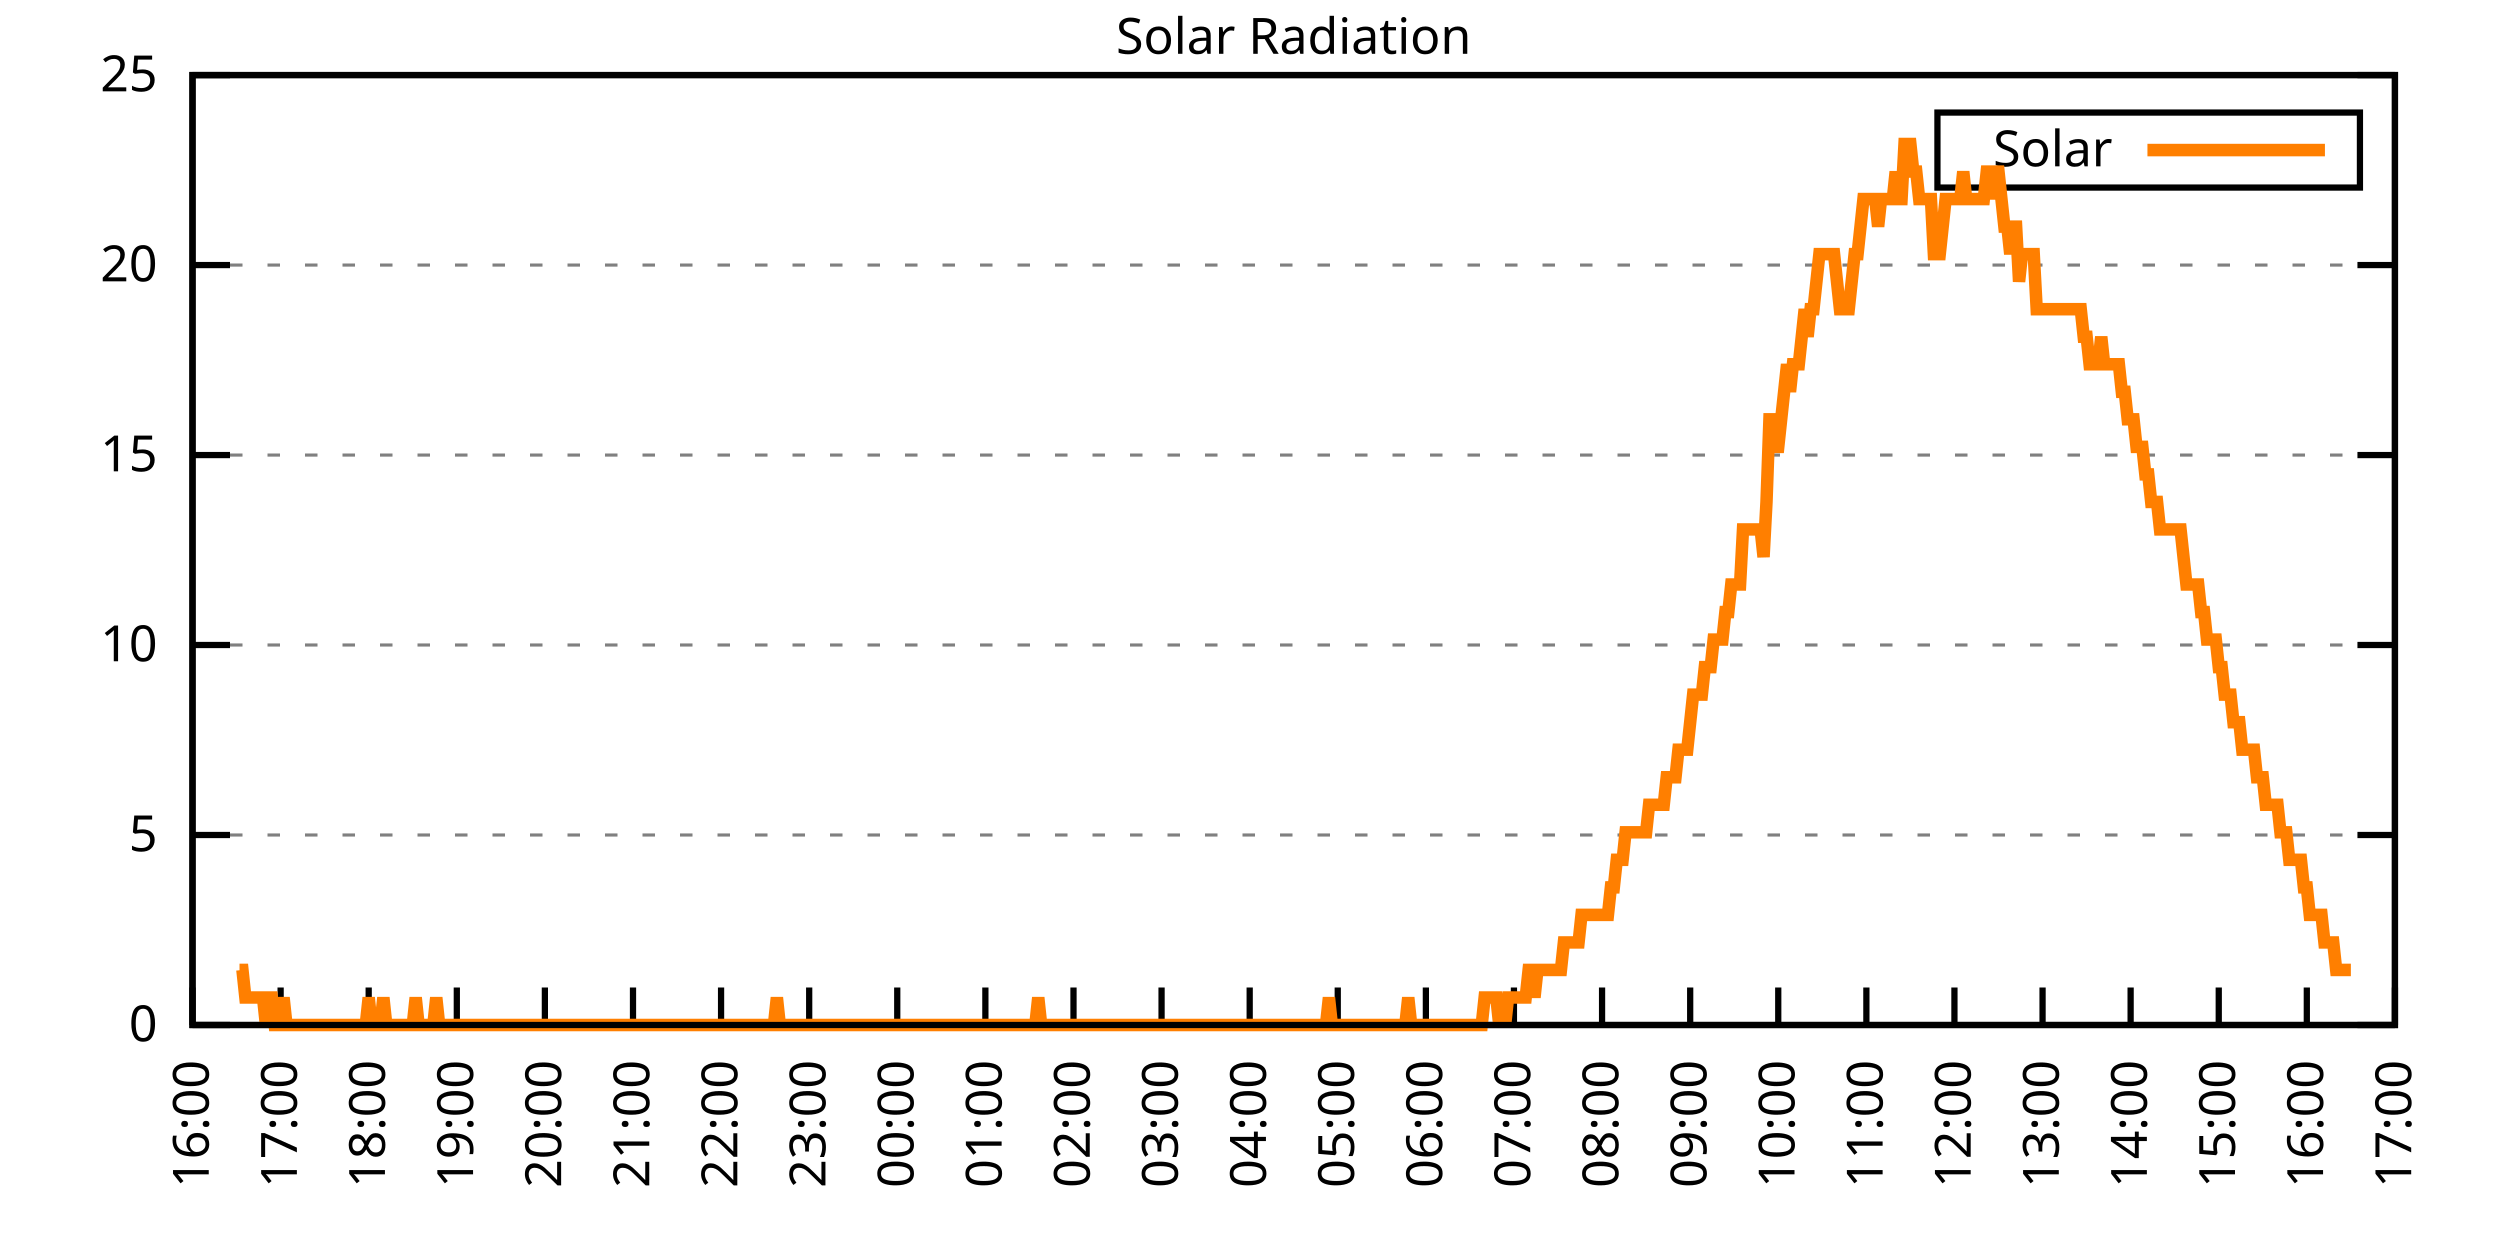
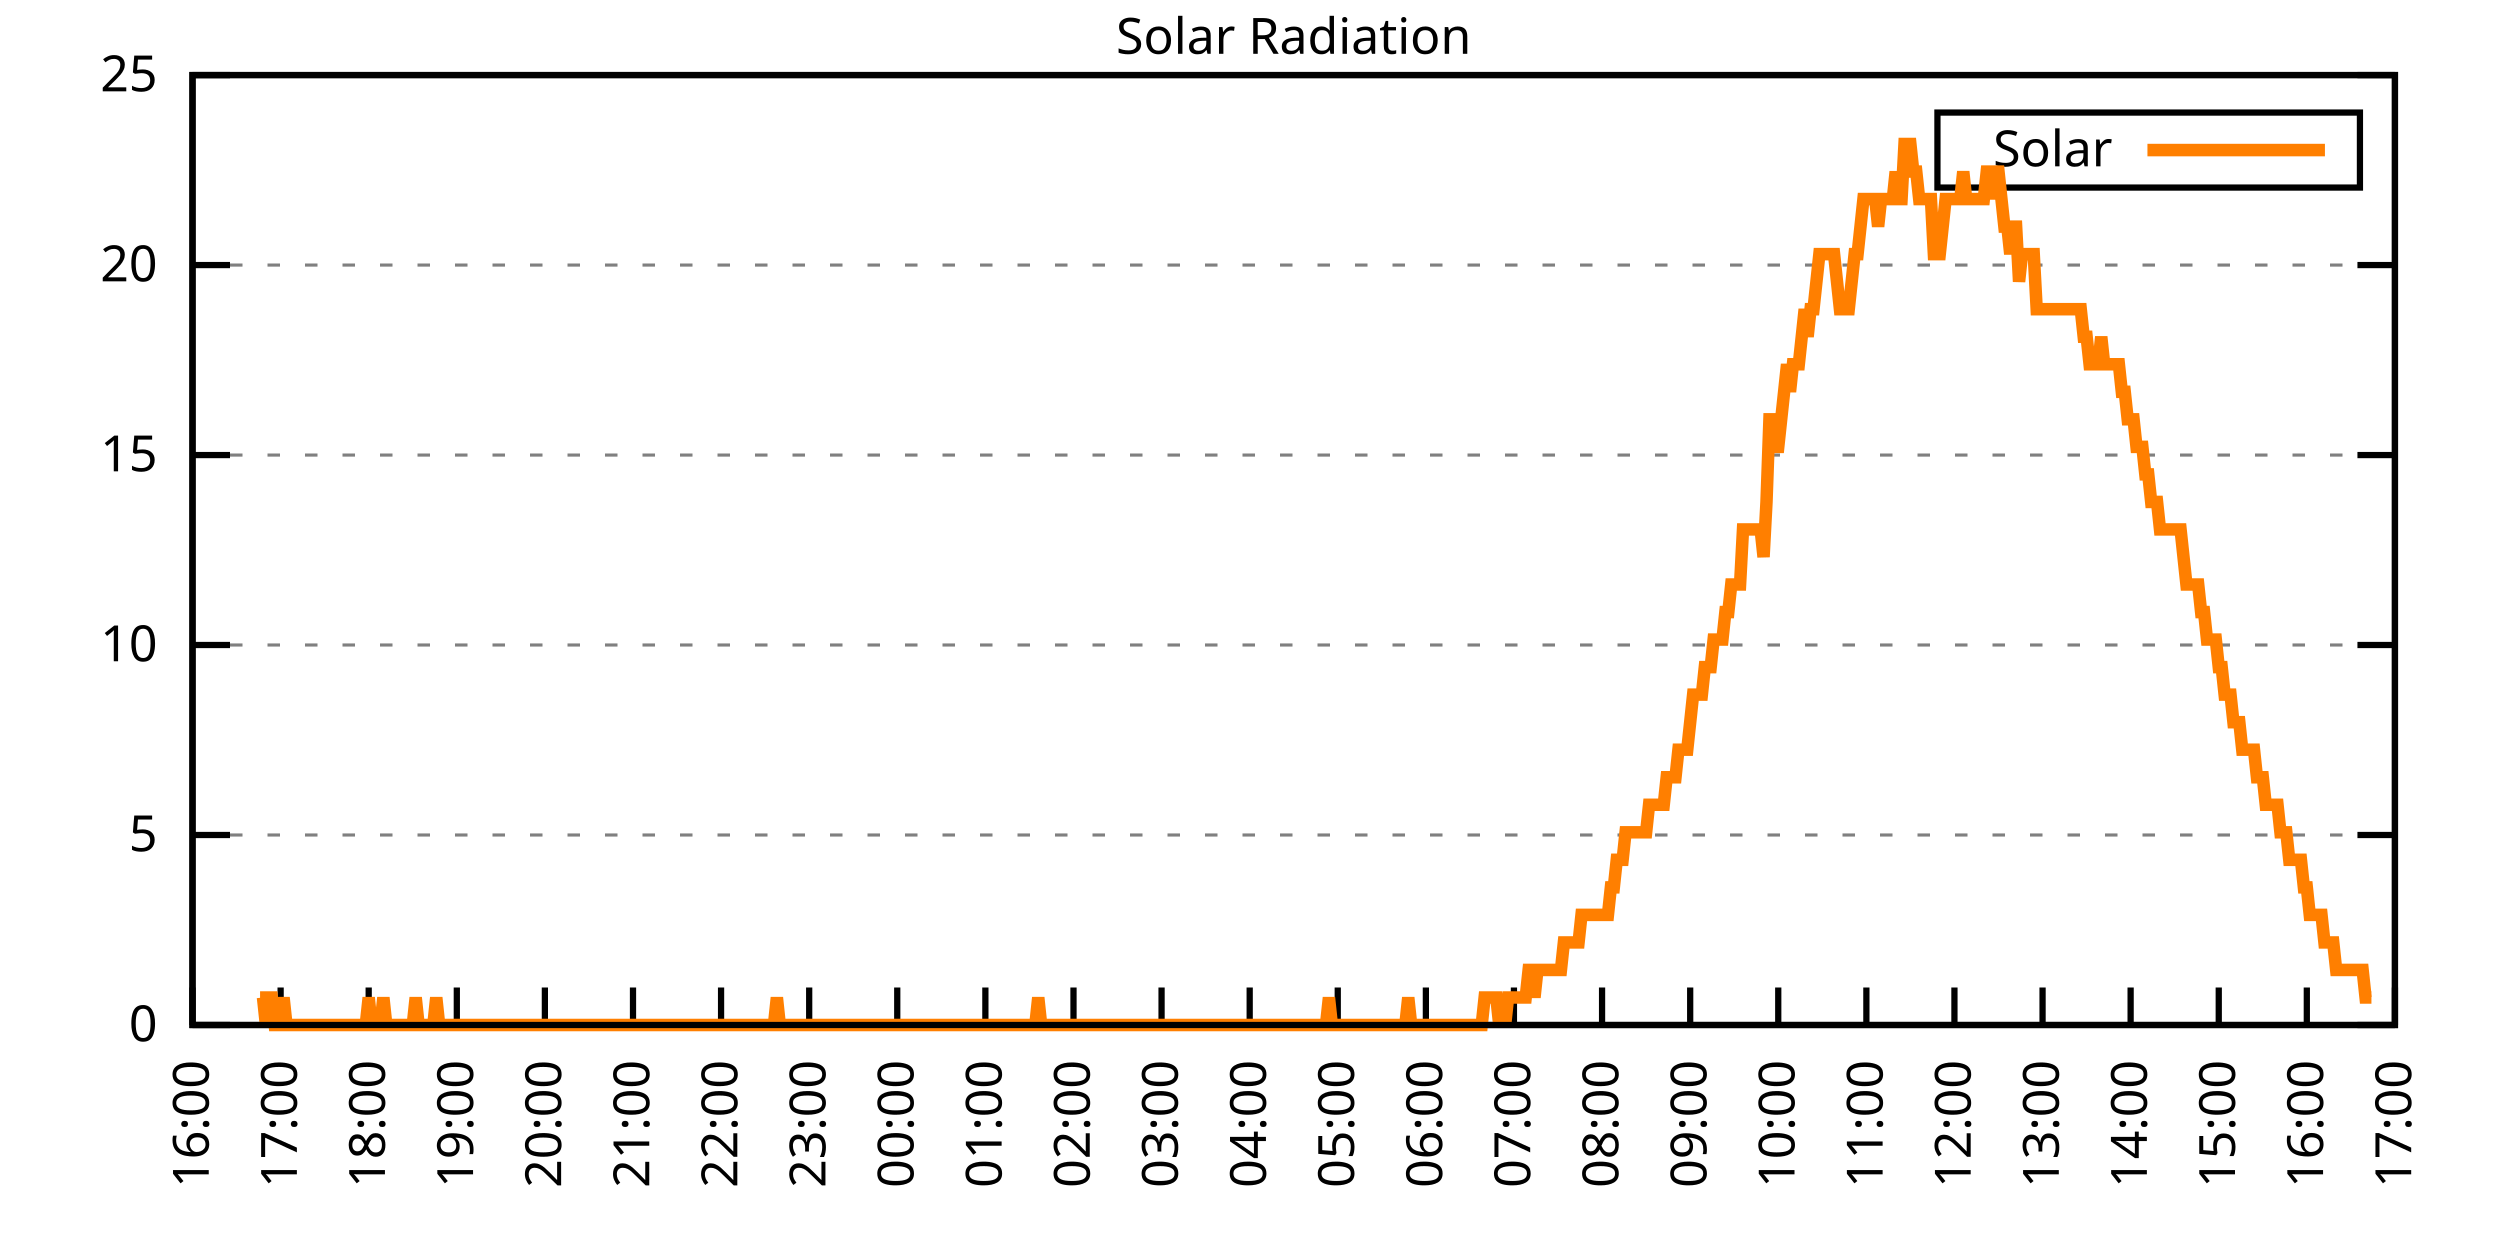
<svg xmlns="http://www.w3.org/2000/svg" xmlns:xlink="http://www.w3.org/1999/xlink" width="400" height="200" viewBox="0 0 400 200">
  <g id="gnuplot_canvas">
    <rect x="0" y="0" width="400" height="200" fill="none" />
    <defs>
      <circle id="gpDot" r="0.5" stroke-width="0.5" stroke="currentColor" />
      <path id="gpPt0" stroke-width="0.333" stroke="currentColor" d="M-1,0 h2 M0,-1 v2" />
      <path id="gpPt1" stroke-width="0.333" stroke="currentColor" d="M-1,-1 L1,1 M1,-1 L-1,1" />
      <path id="gpPt2" stroke-width="0.333" stroke="currentColor" d="M-1,0 L1,0 M0,-1 L0,1 M-1,-1 L1,1 M-1,1 L1,-1" />
      <rect id="gpPt3" stroke-width="0.333" stroke="currentColor" x="-1" y="-1" width="2" height="2" />
      <rect id="gpPt4" stroke-width="0.333" stroke="currentColor" fill="currentColor" x="-1" y="-1" width="2" height="2" />
      <circle id="gpPt5" stroke-width="0.333" stroke="currentColor" cx="0" cy="0" r="1" />
      <use xlink:href="#gpPt5" id="gpPt6" fill="currentColor" stroke="none" />
      <path id="gpPt7" stroke-width="0.333" stroke="currentColor" d="M0,-1.33 L-1.33,0.67 L1.33,0.67 z" />
      <use xlink:href="#gpPt7" id="gpPt8" fill="currentColor" stroke="none" />
      <use xlink:href="#gpPt7" id="gpPt9" stroke="currentColor" transform="rotate(180)" />
      <use xlink:href="#gpPt9" id="gpPt10" fill="currentColor" stroke="none" />
      <use xlink:href="#gpPt3" id="gpPt11" stroke="currentColor" transform="rotate(45)" />
      <use xlink:href="#gpPt11" id="gpPt12" fill="currentColor" stroke="none" />
      <path id="gpPt13" stroke-width="0.333" stroke="currentColor" d="M0,1.330 L1.265,0.411 L0.782,-1.067 L-0.782,-1.076 L-1.265,0.411 z" />
      <use xlink:href="#gpPt13" id="gpPt14" fill="currentColor" stroke="none" />
      <filter id="textbox" filterUnits="objectBoundingBox" x="0" y="0" height="1" width="1">
        <feFlood flood-color="white" flood-opacity="1" result="bgnd" />
        <feComposite in="SourceGraphic" in2="bgnd" operator="atop" />
      </filter>
      <filter id="greybox" filterUnits="objectBoundingBox" x="0" y="0" height="1" width="1">
        <feFlood flood-color="lightgrey" flood-opacity="1" result="grey" />
        <feComposite in="SourceGraphic" in2="grey" operator="atop" />
      </filter>
    </defs>
    <g fill="none" color="white" stroke="currentColor" stroke-width="1.00" stroke-linecap="butt" stroke-linejoin="miter">
</g>
    <g fill="none" color="black" stroke="currentColor" stroke-width="1.00" stroke-linecap="butt" stroke-linejoin="miter">
      <g stroke="none" shape-rendering="crispEdges">
        <polygon fill="rgb(255, 255, 255)" points="30.80,164.00 383.18,164.00 383.18,12.02 30.80,12.02 " />
      </g>
    </g>
    <g fill="none" color="black" stroke="currentColor" stroke-width="1.00" stroke-linecap="butt" stroke-linejoin="miter">
</g>
    <g fill="none" color="black" stroke="black" stroke-width="0.50" stroke-linecap="butt" stroke-linejoin="miter">
</g>
    <g fill="none" color="gray" stroke="currentColor" stroke-width="0.50" stroke-linecap="butt" stroke-linejoin="miter">
      <path stroke="gray" stroke-dasharray="2,4" class="gridline" d="M30.80,164.00 L383.19,164.00  " />
    </g>
    <g fill="none" color="gray" stroke="gray" stroke-width="1.00" stroke-linecap="butt" stroke-linejoin="miter">
</g>
    <g fill="none" color="black" stroke="currentColor" stroke-width="1.00" stroke-linecap="butt" stroke-linejoin="miter">
      <path stroke="black" d="M30.80,164.00 L36.80,164.00 M383.19,164.00 L377.19,164.00  " />
      <g transform="translate(25.20,166.60)" stroke="none" fill="black" font-family="Sans" font-size="8.00" text-anchor="end">
        <text>
          <tspan font-family="Sans"> 0</tspan>
        </text>
      </g>
    </g>
    <g fill="none" color="black" stroke="currentColor" stroke-width="1.00" stroke-linecap="butt" stroke-linejoin="miter">
</g>
    <g fill="none" color="black" stroke="black" stroke-width="0.50" stroke-linecap="butt" stroke-linejoin="miter">
</g>
    <g fill="none" color="gray" stroke="currentColor" stroke-width="0.50" stroke-linecap="butt" stroke-linejoin="miter">
      <path stroke="gray" stroke-dasharray="2,4" class="gridline" d="M30.80,133.60 L383.19,133.60  " />
    </g>
    <g fill="none" color="gray" stroke="gray" stroke-width="1.00" stroke-linecap="butt" stroke-linejoin="miter">
</g>
    <g fill="none" color="black" stroke="currentColor" stroke-width="1.00" stroke-linecap="butt" stroke-linejoin="miter">
      <path stroke="black" d="M30.80,133.60 L36.80,133.60 M383.19,133.60 L377.19,133.60  " />
      <g transform="translate(25.20,136.20)" stroke="none" fill="black" font-family="Sans" font-size="8.00" text-anchor="end">
        <text>
          <tspan font-family="Sans"> 5</tspan>
        </text>
      </g>
    </g>
    <g fill="none" color="black" stroke="currentColor" stroke-width="1.00" stroke-linecap="butt" stroke-linejoin="miter">
</g>
    <g fill="none" color="black" stroke="black" stroke-width="0.50" stroke-linecap="butt" stroke-linejoin="miter">
</g>
    <g fill="none" color="gray" stroke="currentColor" stroke-width="0.50" stroke-linecap="butt" stroke-linejoin="miter">
      <path stroke="gray" stroke-dasharray="2,4" class="gridline" d="M30.80,103.20 L383.19,103.20  " />
    </g>
    <g fill="none" color="gray" stroke="gray" stroke-width="1.00" stroke-linecap="butt" stroke-linejoin="miter">
</g>
    <g fill="none" color="black" stroke="currentColor" stroke-width="1.00" stroke-linecap="butt" stroke-linejoin="miter">
      <path stroke="black" d="M30.80,103.20 L36.80,103.20 M383.19,103.20 L377.19,103.20  " />
      <g transform="translate(25.20,105.80)" stroke="none" fill="black" font-family="Sans" font-size="8.00" text-anchor="end">
        <text>
          <tspan font-family="Sans"> 10</tspan>
        </text>
      </g>
    </g>
    <g fill="none" color="black" stroke="currentColor" stroke-width="1.00" stroke-linecap="butt" stroke-linejoin="miter">
</g>
    <g fill="none" color="black" stroke="black" stroke-width="0.50" stroke-linecap="butt" stroke-linejoin="miter">
</g>
    <g fill="none" color="gray" stroke="currentColor" stroke-width="0.50" stroke-linecap="butt" stroke-linejoin="miter">
      <path stroke="gray" stroke-dasharray="2,4" class="gridline" d="M30.80,72.81 L383.19,72.81  " />
    </g>
    <g fill="none" color="gray" stroke="gray" stroke-width="1.00" stroke-linecap="butt" stroke-linejoin="miter">
</g>
    <g fill="none" color="black" stroke="currentColor" stroke-width="1.00" stroke-linecap="butt" stroke-linejoin="miter">
      <path stroke="black" d="M30.80,72.81 L36.80,72.81 M383.19,72.81 L377.19,72.81  " />
      <g transform="translate(25.20,75.41)" stroke="none" fill="black" font-family="Sans" font-size="8.00" text-anchor="end">
        <text>
          <tspan font-family="Sans"> 15</tspan>
        </text>
      </g>
    </g>
    <g fill="none" color="black" stroke="currentColor" stroke-width="1.00" stroke-linecap="butt" stroke-linejoin="miter">
</g>
    <g fill="none" color="black" stroke="black" stroke-width="0.50" stroke-linecap="butt" stroke-linejoin="miter">
</g>
    <g fill="none" color="gray" stroke="currentColor" stroke-width="0.50" stroke-linecap="butt" stroke-linejoin="miter">
      <path stroke="gray" stroke-dasharray="2,4" class="gridline" d="M30.80,42.41 L383.19,42.41  " />
    </g>
    <g fill="none" color="gray" stroke="gray" stroke-width="1.00" stroke-linecap="butt" stroke-linejoin="miter">
</g>
    <g fill="none" color="black" stroke="currentColor" stroke-width="1.00" stroke-linecap="butt" stroke-linejoin="miter">
      <path stroke="black" d="M30.80,42.41 L36.80,42.41 M383.19,42.41 L377.19,42.41  " />
      <g transform="translate(25.20,45.01)" stroke="none" fill="black" font-family="Sans" font-size="8.00" text-anchor="end">
        <text>
          <tspan font-family="Sans"> 20</tspan>
        </text>
      </g>
    </g>
    <g fill="none" color="black" stroke="currentColor" stroke-width="1.00" stroke-linecap="butt" stroke-linejoin="miter">
</g>
    <g fill="none" color="black" stroke="black" stroke-width="0.50" stroke-linecap="butt" stroke-linejoin="miter">
</g>
    <g fill="none" color="gray" stroke="currentColor" stroke-width="0.50" stroke-linecap="butt" stroke-linejoin="miter">
      <path stroke="gray" stroke-dasharray="2,4" class="gridline" d="M30.80,12.01 L383.19,12.01  " />
    </g>
    <g fill="none" color="gray" stroke="gray" stroke-width="1.00" stroke-linecap="butt" stroke-linejoin="miter">
</g>
    <g fill="none" color="black" stroke="currentColor" stroke-width="1.00" stroke-linecap="butt" stroke-linejoin="miter">
      <path stroke="black" d="M30.80,12.01 L36.80,12.01 M383.19,12.01 L377.19,12.01  " />
      <g transform="translate(25.20,14.61)" stroke="none" fill="black" font-family="Sans" font-size="8.00" text-anchor="end">
        <text>
          <tspan font-family="Sans"> 25</tspan>
        </text>
      </g>
    </g>
    <g fill="none" color="black" stroke="currentColor" stroke-width="1.00" stroke-linecap="butt" stroke-linejoin="miter">
      <path stroke="black" d="M30.80,164.00 L30.80,158.00  " />
      <g transform="translate(33.40,169.60) rotate(270.00)" stroke="none" fill="black" font-family="Sans" font-size="8.00" text-anchor="end">
        <text>
          <tspan font-family="Sans">16:00</tspan>
        </text>
      </g>
    </g>
    <g fill="none" color="black" stroke="currentColor" stroke-width="1.00" stroke-linecap="butt" stroke-linejoin="miter">
      <path stroke="black" d="M44.90,164.00 L44.90,158.00  " />
      <g transform="translate(47.50,169.60) rotate(270.00)" stroke="none" fill="black" font-family="Sans" font-size="8.00" text-anchor="end">
        <text>
          <tspan font-family="Sans">17:00</tspan>
        </text>
      </g>
    </g>
    <g fill="none" color="black" stroke="currentColor" stroke-width="1.00" stroke-linecap="butt" stroke-linejoin="miter">
      <path stroke="black" d="M58.99,164.00 L58.99,158.00  " />
      <g transform="translate(61.59,169.60) rotate(270.00)" stroke="none" fill="black" font-family="Sans" font-size="8.00" text-anchor="end">
        <text>
          <tspan font-family="Sans">18:00</tspan>
        </text>
      </g>
    </g>
    <g fill="none" color="black" stroke="currentColor" stroke-width="1.00" stroke-linecap="butt" stroke-linejoin="miter">
      <path stroke="black" d="M73.09,164.00 L73.09,158.00  " />
      <g transform="translate(75.69,169.60) rotate(270.00)" stroke="none" fill="black" font-family="Sans" font-size="8.00" text-anchor="end">
        <text>
          <tspan font-family="Sans">19:00</tspan>
        </text>
      </g>
    </g>
    <g fill="none" color="black" stroke="currentColor" stroke-width="1.00" stroke-linecap="butt" stroke-linejoin="miter">
      <path stroke="black" d="M87.18,164.00 L87.18,158.00  " />
      <g transform="translate(89.78,169.60) rotate(270.00)" stroke="none" fill="black" font-family="Sans" font-size="8.00" text-anchor="end">
        <text>
          <tspan font-family="Sans">20:00</tspan>
        </text>
      </g>
    </g>
    <g fill="none" color="black" stroke="currentColor" stroke-width="1.00" stroke-linecap="butt" stroke-linejoin="miter">
      <path stroke="black" d="M101.28,164.00 L101.28,158.00  " />
      <g transform="translate(103.88,169.60) rotate(270.00)" stroke="none" fill="black" font-family="Sans" font-size="8.00" text-anchor="end">
        <text>
          <tspan font-family="Sans">21:00</tspan>
        </text>
      </g>
    </g>
    <g fill="none" color="black" stroke="currentColor" stroke-width="1.00" stroke-linecap="butt" stroke-linejoin="miter">
      <path stroke="black" d="M115.37,164.00 L115.37,158.00  " />
      <g transform="translate(117.97,169.60) rotate(270.00)" stroke="none" fill="black" font-family="Sans" font-size="8.00" text-anchor="end">
        <text>
          <tspan font-family="Sans">22:00</tspan>
        </text>
      </g>
    </g>
    <g fill="none" color="black" stroke="currentColor" stroke-width="1.00" stroke-linecap="butt" stroke-linejoin="miter">
      <path stroke="black" d="M129.47,164.00 L129.47,158.00  " />
      <g transform="translate(132.07,169.60) rotate(270.00)" stroke="none" fill="black" font-family="Sans" font-size="8.00" text-anchor="end">
        <text>
          <tspan font-family="Sans">23:00</tspan>
        </text>
      </g>
    </g>
    <g fill="none" color="black" stroke="currentColor" stroke-width="1.00" stroke-linecap="butt" stroke-linejoin="miter">
      <path stroke="black" d="M143.56,164.00 L143.56,158.00  " />
      <g transform="translate(146.16,169.60) rotate(270.00)" stroke="none" fill="black" font-family="Sans" font-size="8.00" text-anchor="end">
        <text>
          <tspan font-family="Sans">00:00</tspan>
        </text>
      </g>
    </g>
    <g fill="none" color="black" stroke="currentColor" stroke-width="1.00" stroke-linecap="butt" stroke-linejoin="miter">
      <path stroke="black" d="M157.66,164.00 L157.66,158.00  " />
      <g transform="translate(160.26,169.60) rotate(270.00)" stroke="none" fill="black" font-family="Sans" font-size="8.00" text-anchor="end">
        <text>
          <tspan font-family="Sans">01:00</tspan>
        </text>
      </g>
    </g>
    <g fill="none" color="black" stroke="currentColor" stroke-width="1.00" stroke-linecap="butt" stroke-linejoin="miter">
      <path stroke="black" d="M171.76,164.00 L171.76,158.00  " />
      <g transform="translate(174.36,169.60) rotate(270.00)" stroke="none" fill="black" font-family="Sans" font-size="8.00" text-anchor="end">
        <text>
          <tspan font-family="Sans">02:00</tspan>
        </text>
      </g>
    </g>
    <g fill="none" color="black" stroke="currentColor" stroke-width="1.00" stroke-linecap="butt" stroke-linejoin="miter">
      <path stroke="black" d="M185.85,164.00 L185.85,158.00  " />
      <g transform="translate(188.45,169.60) rotate(270.00)" stroke="none" fill="black" font-family="Sans" font-size="8.00" text-anchor="end">
        <text>
          <tspan font-family="Sans">03:00</tspan>
        </text>
      </g>
    </g>
    <g fill="none" color="black" stroke="currentColor" stroke-width="1.00" stroke-linecap="butt" stroke-linejoin="miter">
      <path stroke="black" d="M199.95,164.00 L199.95,158.00  " />
      <g transform="translate(202.55,169.60) rotate(270.00)" stroke="none" fill="black" font-family="Sans" font-size="8.00" text-anchor="end">
        <text>
          <tspan font-family="Sans">04:00</tspan>
        </text>
      </g>
    </g>
    <g fill="none" color="black" stroke="currentColor" stroke-width="1.00" stroke-linecap="butt" stroke-linejoin="miter">
      <path stroke="black" d="M214.04,164.00 L214.04,158.00  " />
      <g transform="translate(216.64,169.60) rotate(270.00)" stroke="none" fill="black" font-family="Sans" font-size="8.00" text-anchor="end">
        <text>
          <tspan font-family="Sans">05:00</tspan>
        </text>
      </g>
    </g>
    <g fill="none" color="black" stroke="currentColor" stroke-width="1.00" stroke-linecap="butt" stroke-linejoin="miter">
      <path stroke="black" d="M228.14,164.00 L228.14,158.00  " />
      <g transform="translate(230.74,169.60) rotate(270.00)" stroke="none" fill="black" font-family="Sans" font-size="8.00" text-anchor="end">
        <text>
          <tspan font-family="Sans">06:00</tspan>
        </text>
      </g>
    </g>
    <g fill="none" color="black" stroke="currentColor" stroke-width="1.00" stroke-linecap="butt" stroke-linejoin="miter">
      <path stroke="black" d="M242.23,164.00 L242.23,158.00  " />
      <g transform="translate(244.83,169.60) rotate(270.00)" stroke="none" fill="black" font-family="Sans" font-size="8.00" text-anchor="end">
        <text>
          <tspan font-family="Sans">07:00</tspan>
        </text>
      </g>
    </g>
    <g fill="none" color="black" stroke="currentColor" stroke-width="1.00" stroke-linecap="butt" stroke-linejoin="miter">
      <path stroke="black" d="M256.33,164.00 L256.33,158.00  " />
      <g transform="translate(258.93,169.60) rotate(270.00)" stroke="none" fill="black" font-family="Sans" font-size="8.00" text-anchor="end">
        <text>
          <tspan font-family="Sans">08:00</tspan>
        </text>
      </g>
    </g>
    <g fill="none" color="black" stroke="currentColor" stroke-width="1.00" stroke-linecap="butt" stroke-linejoin="miter">
      <path stroke="black" d="M270.43,164.00 L270.43,158.00  " />
      <g transform="translate(273.03,169.60) rotate(270.00)" stroke="none" fill="black" font-family="Sans" font-size="8.00" text-anchor="end">
        <text>
          <tspan font-family="Sans">09:00</tspan>
        </text>
      </g>
    </g>
    <g fill="none" color="black" stroke="currentColor" stroke-width="1.00" stroke-linecap="butt" stroke-linejoin="miter">
      <path stroke="black" d="M284.52,164.00 L284.52,158.00  " />
      <g transform="translate(287.12,169.60) rotate(270.00)" stroke="none" fill="black" font-family="Sans" font-size="8.00" text-anchor="end">
        <text>
          <tspan font-family="Sans">10:00</tspan>
        </text>
      </g>
    </g>
    <g fill="none" color="black" stroke="currentColor" stroke-width="1.00" stroke-linecap="butt" stroke-linejoin="miter">
      <path stroke="black" d="M298.62,164.00 L298.62,158.00  " />
      <g transform="translate(301.22,169.60) rotate(270.00)" stroke="none" fill="black" font-family="Sans" font-size="8.00" text-anchor="end">
        <text>
          <tspan font-family="Sans">11:00</tspan>
        </text>
      </g>
    </g>
    <g fill="none" color="black" stroke="currentColor" stroke-width="1.00" stroke-linecap="butt" stroke-linejoin="miter">
      <path stroke="black" d="M312.71,164.00 L312.71,158.00  " />
      <g transform="translate(315.31,169.60) rotate(270.00)" stroke="none" fill="black" font-family="Sans" font-size="8.00" text-anchor="end">
        <text>
          <tspan font-family="Sans">12:00</tspan>
        </text>
      </g>
    </g>
    <g fill="none" color="black" stroke="currentColor" stroke-width="1.00" stroke-linecap="butt" stroke-linejoin="miter">
      <path stroke="black" d="M326.81,164.00 L326.81,158.00  " />
      <g transform="translate(329.41,169.60) rotate(270.00)" stroke="none" fill="black" font-family="Sans" font-size="8.00" text-anchor="end">
        <text>
          <tspan font-family="Sans">13:00</tspan>
        </text>
      </g>
    </g>
    <g fill="none" color="black" stroke="currentColor" stroke-width="1.00" stroke-linecap="butt" stroke-linejoin="miter">
      <path stroke="black" d="M340.90,164.00 L340.90,158.00  " />
      <g transform="translate(343.50,169.60) rotate(270.00)" stroke="none" fill="black" font-family="Sans" font-size="8.00" text-anchor="end">
        <text>
          <tspan font-family="Sans">14:00</tspan>
        </text>
      </g>
    </g>
    <g fill="none" color="black" stroke="currentColor" stroke-width="1.00" stroke-linecap="butt" stroke-linejoin="miter">
      <path stroke="black" d="M355.00,164.00 L355.00,158.00  " />
      <g transform="translate(357.60,169.60) rotate(270.00)" stroke="none" fill="black" font-family="Sans" font-size="8.00" text-anchor="end">
        <text>
          <tspan font-family="Sans">15:00</tspan>
        </text>
      </g>
    </g>
    <g fill="none" color="black" stroke="currentColor" stroke-width="1.00" stroke-linecap="butt" stroke-linejoin="miter">
      <path stroke="black" d="M369.09,164.00 L369.09,158.00  " />
      <g transform="translate(371.69,169.60) rotate(270.00)" stroke="none" fill="black" font-family="Sans" font-size="8.00" text-anchor="end">
        <text>
          <tspan font-family="Sans">16:00</tspan>
        </text>
      </g>
    </g>
    <g fill="none" color="black" stroke="currentColor" stroke-width="1.00" stroke-linecap="butt" stroke-linejoin="miter">
      <path stroke="black" d="M383.19,164.00 L383.19,158.00  " />
      <g transform="translate(385.79,169.60) rotate(270.00)" stroke="none" fill="black" font-family="Sans" font-size="8.00" text-anchor="end">
        <text>
          <tspan font-family="Sans">17:00</tspan>
        </text>
      </g>
    </g>
    <g fill="none" color="black" stroke="currentColor" stroke-width="1.00" stroke-linecap="butt" stroke-linejoin="miter">
</g>
    <g fill="none" color="black" stroke="currentColor" stroke-width="1.00" stroke-linecap="butt" stroke-linejoin="miter">
      <path stroke="black" d="M30.80,12.01 L30.80,164.00 L383.19,164.00 L383.19,12.01 L30.80,12.01 Z  " />
    </g>
    <g fill="none" color="black" stroke="currentColor" stroke-width="1.00" stroke-linecap="butt" stroke-linejoin="miter">
</g>
    <g fill="none" color="black" stroke="currentColor" stroke-width="1.00" stroke-linecap="butt" stroke-linejoin="miter">
      <path stroke="black" d="M309.99,30.01 L309.99,18.01 L377.59,18.01 L377.59,30.01 L309.99,30.01 Z  " />
    </g>
    <g id="Solar_Radiation_plot_1">
      <g fill="none" color="white" stroke="black" stroke-width="2.00" stroke-linecap="butt" stroke-linejoin="miter">
</g>
      <g fill="none" color="black" stroke="currentColor" stroke-width="2.00" stroke-linecap="butt" stroke-linejoin="miter">
        <g transform="translate(337.99,26.61)" stroke="none" fill="black" font-family="Sans" font-size="8.00" text-anchor="end">
          <text>
            <tspan font-family="Sans">Solar</tspan>
          </text>
        </g>
      </g>
      <g fill="none" color="black" stroke="currentColor" stroke-width="2.00" stroke-linecap="butt" stroke-linejoin="miter">
-         <path stroke="rgb(255, 127,   0)" d="M343.59,24.01 L371.99,24.01 M38.32,155.19 L38.79,155.19 L39.26,159.60 L39.73,159.60 L40.20,159.60 L40.67,159.60   L41.14,159.60 L41.61,159.60 L42.08,159.60 L42.55,164.00 L43.02,159.60 L43.49,159.60 L43.96,164.00 L44.43,164.00   L44.90,164.00 L45.37,159.60 L45.84,164.00 L46.31,164.00 L46.78,164.00 L47.24,164.00 L47.71,164.00 L48.18,164.00   L48.65,164.00 L49.12,164.00 L49.59,164.00 L50.06,164.00 L50.53,164.00 L51.00,164.00 L51.47,164.00 L51.94,164.00   L52.41,164.00 L52.88,164.00 L53.35,164.00 L53.82,164.00 L54.29,164.00 L54.76,164.00 L55.23,164.00 L55.70,164.00   L56.17,164.00 L56.64,164.00 L57.11,164.00 L57.58,164.00 L58.05,164.00 L58.52,164.00 L58.99,159.60 L59.46,164.00   L59.93,164.00 L60.40,164.00 L60.87,164.00 L61.34,159.60 L61.81,164.00 L62.28,164.00 L62.75,164.00 L63.22,164.00   L63.69,164.00 L64.16,164.00 L64.63,164.00 L65.10,164.00 L65.57,164.00 L66.04,164.00 L66.51,159.60 L66.98,164.00   L67.45,164.00 L67.92,164.00 L68.39,164.00 L68.86,164.00 L69.33,164.00 L69.80,159.60 L70.27,164.00 L70.74,164.00   L71.21,164.00 L71.68,164.00 L72.15,164.00 L72.62,164.00 L73.09,164.00 L73.56,164.00 L74.03,164.00 L74.50,164.00   L74.97,164.00 L75.44,164.00 L75.91,164.00 L76.38,164.00 L76.85,164.00 L77.32,164.00 L77.79,164.00 L78.26,164.00   L78.73,164.00 L79.19,164.00 L79.66,164.00 L80.13,164.00 L80.60,164.00 L81.07,164.00 L81.54,164.00 L82.01,164.00   L82.48,164.00 L82.95,164.00 L83.42,164.00 L83.89,164.00 L84.36,164.00 L84.83,164.00 L85.30,164.00 L85.77,164.00   L86.24,164.00 L86.71,164.00 L87.18,164.00 L87.65,164.00 L88.12,164.00 L88.59,164.00 L89.06,164.00 L89.53,164.00   L90.00,164.00 L90.47,164.00 L90.94,164.00 L91.41,164.00 L91.88,164.00 L92.35,164.00 L92.82,164.00 L93.29,164.00   L93.76,164.00 L94.23,164.00 L94.70,164.00 L95.17,164.00 L95.64,164.00 L96.11,164.00 L96.58,164.00 L97.05,164.00   L97.52,164.00 L97.99,164.00 L98.46,164.00 L98.93,164.00 L99.40,164.00 L99.87,164.00 L100.34,164.00 L100.81,164.00   L101.28,164.00 L101.75,164.00 L102.22,164.00 L102.69,164.00 L103.16,164.00 L103.63,164.00 L104.10,164.00 L104.57,164.00   L105.04,164.00 L105.51,164.00 L105.98,164.00 L106.45,164.00 L106.92,164.00 L107.39,164.00 L107.86,164.00 L108.33,164.00   L108.80,164.00 L109.27,164.00 L109.74,164.00 L110.21,164.00 L110.68,164.00 L111.14,164.00 L111.61,164.00 L112.08,164.00   L112.55,164.00 L113.02,164.00 L113.49,164.00 L113.96,164.00 L114.43,164.00 L114.90,164.00 L115.37,164.00 L115.84,164.00   L116.31,164.00 L116.78,164.00 L117.25,164.00 L117.72,164.00 L118.19,164.00 L118.66,164.00 L119.13,164.00 L119.60,164.00   L120.07,164.00 L120.54,164.00 L121.01,164.00 L121.48,164.00 L121.95,164.00 L122.42,164.00 L122.89,164.00 L123.36,164.00   L123.83,164.00 L124.30,159.60 L124.77,164.00 L125.24,164.00 L125.71,164.00 L126.18,164.00 L126.65,164.00 L127.12,164.00   L127.59,164.00 L128.06,164.00 L128.53,164.00 L129.00,164.00 L129.47,164.00 L129.94,164.00 L130.41,164.00 L130.88,164.00   L131.35,164.00 L131.82,164.00 L132.29,164.00 L132.76,164.00 L133.23,164.00 L133.70,164.00 L134.17,164.00 L134.64,164.00   L135.11,164.00 L135.58,164.00 L136.05,164.00 L136.52,164.00 L136.99,164.00 L137.46,164.00 L137.93,164.00 L138.40,164.00   L138.87,164.00 L139.34,164.00 L139.81,164.00 L140.28,164.00 L140.75,164.00 L141.22,164.00 L141.69,164.00 L142.16,164.00   L142.63,164.00 L143.09,164.00 L143.56,164.00 L144.03,164.00 L144.50,164.00 L144.97,164.00 L145.44,164.00 L145.91,164.00   L146.38,164.00 L146.85,164.00 L147.32,164.00 L147.79,164.00 L148.26,164.00 L148.73,164.00 L149.20,164.00 L149.67,164.00   L150.14,164.00 L150.61,164.00 L151.08,164.00 L151.55,164.00 L152.02,164.00 L152.49,164.00 L152.96,164.00 L153.43,164.00   L153.90,164.00 L154.37,164.00 L154.84,164.00 L155.31,164.00 L155.78,164.00 L156.25,164.00 L156.72,164.00 L157.19,164.00   L157.66,164.00 L158.13,164.00 L158.60,164.00 L159.07,164.00 L159.54,164.00 L160.01,164.00 L160.48,164.00 L160.95,164.00   L161.42,164.00 L161.89,164.00 L162.36,164.00 L162.83,164.00 L163.30,164.00 L163.77,164.00 L164.24,164.00 L164.71,164.00   L165.18,164.00 L165.65,164.00 L166.12,159.60 L166.59,164.00 L167.06,164.00 L167.53,164.00 L168.00,164.00 L168.47,164.00   L168.94,164.00 L169.41,164.00 L169.88,164.00 L170.35,164.00 L170.82,164.00 L171.29,164.00 L171.76,164.00 L172.23,164.00   L172.70,164.00 L173.17,164.00 L173.64,164.00 L174.11,164.00 L174.58,164.00 L175.04,164.00 L175.51,164.00 L175.98,164.00   L176.45,164.00 L176.92,164.00 L177.39,164.00 L177.86,164.00 L178.33,164.00 L178.80,164.00 L179.27,164.00 L179.74,164.00   L180.21,164.00 L180.68,164.00 L181.15,164.00 L181.62,164.00 L182.09,164.00 L182.56,164.00 L183.03,164.00 L183.50,164.00   L183.97,164.00 L184.44,164.00 L184.91,164.00 L185.38,164.00 L185.85,164.00 L186.32,164.00 L186.79,164.00 L187.26,164.00   L187.73,164.00 L188.20,164.00 L188.67,164.00 L189.14,164.00 L189.61,164.00 L190.08,164.00 L190.55,164.00 L191.02,164.00   L191.49,164.00 L191.96,164.00 L192.43,164.00 L192.90,164.00 L193.37,164.00 L193.84,164.00 L194.31,164.00 L194.78,164.00   L195.25,164.00 L195.72,164.00 L196.19,164.00 L196.66,164.00 L197.13,164.00 L197.60,164.00 L198.07,164.00 L198.54,164.00   L199.01,164.00 L199.48,164.00 L199.95,164.00 L200.42,164.00 L200.89,164.00 L201.36,164.00 L201.83,164.00 L202.30,164.00   L202.77,164.00 L203.24,164.00 L203.71,164.00 L204.18,164.00 L204.65,164.00 L205.12,164.00 L205.59,164.00 L206.06,164.00   L206.53,164.00 L207.00,164.00 L207.46,164.00 L207.93,164.00 L208.40,164.00 L208.87,164.00 L209.34,164.00 L209.81,164.00   L210.28,164.00 L210.75,164.00 L211.22,164.00 L211.69,164.00 L212.16,164.00 L212.63,159.60 L213.10,164.00 L213.57,164.00   L214.04,164.00 L214.51,164.00 L214.98,164.00 L215.45,164.00 L215.92,164.00 L216.39,164.00 L216.86,164.00 L217.33,164.00   L217.80,164.00 L218.27,164.00 L218.74,164.00 L219.21,164.00 L219.68,164.00 L220.15,164.00 L220.62,164.00 L221.09,164.00   L221.56,164.00 L222.03,164.00 L222.50,164.00 L222.97,164.00 L223.44,164.00 L223.91,164.00 L224.38,164.00 L224.85,164.00   L225.32,159.60 L225.79,164.00 L226.26,164.00 L226.73,164.00 L227.20,164.00 L227.67,164.00 L228.14,164.00 L228.61,164.00   L229.08,164.00 L229.55,164.00 L230.02,164.00 L230.49,164.00 L230.96,164.00 L231.43,164.00 L231.90,164.00 L232.37,164.00   L232.84,164.00 L233.31,164.00 L233.78,164.00 L234.25,164.00 L234.72,164.00 L235.19,164.00 L235.66,164.00 L236.13,164.00   L236.60,164.00 L237.07,164.00 L237.54,159.60 L238.01,159.60 L238.48,159.60 L238.95,159.60 L239.41,159.60 L239.88,164.00   L240.35,159.60 L240.82,164.00 L241.29,159.60 L241.76,159.60 L242.23,159.60 L242.70,159.60 L243.17,159.60 L243.64,159.60   L244.11,159.60 L244.58,155.19 L245.05,155.19 L245.52,159.60 L245.99,155.19 L246.46,155.19 L246.93,155.19 L247.40,155.19   L247.87,155.19 L248.34,155.19 L248.81,155.19 L249.28,155.19 L249.75,155.19 L250.22,150.79 L250.69,150.79 L251.16,150.79   L251.63,150.79 L252.10,150.79 L252.57,150.79 L253.04,146.38 L253.51,146.38 L253.98,146.38 L254.45,146.38 L254.92,146.38   L255.39,146.38 L255.86,146.38 L256.33,146.38 L256.80,146.38 L257.27,146.38 L257.74,141.98 L258.21,141.98 L258.68,137.57   L259.15,137.57 L259.62,137.57 L260.09,133.17 L260.56,133.17 L261.03,133.17 L261.50,133.17 L261.97,133.17 L262.44,133.17   L262.91,133.17 L263.38,133.17 L263.85,128.76 L264.32,128.76 L264.79,128.76 L265.26,128.76 L265.73,128.76 L266.20,128.76   L266.67,124.36 L267.14,124.36 L267.61,124.36 L268.08,124.36 L268.55,119.95 L269.02,119.95 L269.49,119.95 L269.96,119.95   L270.43,115.55 L270.90,111.14 L271.36,111.14 L271.83,111.14 L272.30,111.14 L272.77,106.74 L273.24,106.74 L273.71,106.74   L274.18,102.33 L274.65,102.33 L275.12,102.33 L275.59,102.33 L276.06,97.93 L276.53,97.93 L277.00,93.52 L277.47,93.52   L277.94,93.52 L278.41,93.52 L278.88,84.71 L279.35,84.71 L279.82,84.71 L280.29,84.71 L280.76,84.71 L281.23,84.71   L281.70,84.71 L282.17,89.12 L282.64,80.31 L283.11,67.09 L283.58,67.09 L284.05,71.50 L284.52,71.50 L284.99,67.09   L285.46,62.69 L285.93,58.28 L286.40,62.69 L286.87,58.28 L287.34,58.28 L287.81,58.28 L288.28,53.88 L288.75,49.47   L289.22,53.88 L289.69,49.47 L290.16,49.47 L290.63,45.07 L291.10,40.66 L291.57,40.66 L292.04,40.66 L292.51,40.66   L292.98,40.66 L293.45,40.66 L293.92,45.07 L294.39,49.47 L294.86,49.47 L295.33,49.47 L295.80,49.47 L296.27,45.07   L296.74,40.66 L297.21,40.66 L297.68,36.26 L298.15,31.85 L298.62,31.85 L299.09,31.85 L299.56,31.85 L300.03,31.85   L300.50,36.26 L300.97,31.85 L301.44,31.85 L301.91,31.85 L302.38,31.85 L302.85,31.85 L303.31,27.45 L303.78,31.85   L304.25,31.85 L304.72,23.04 L305.19,23.04 L305.66,23.04 L306.13,27.45 L306.60,27.45 L307.07,31.85 L307.54,31.85   L308.01,31.85 L308.48,31.85 L308.95,31.85 L309.42,40.66 L309.89,40.66 L310.36,40.66 L310.83,36.26 L311.30,31.85   L311.77,31.85 L312.24,31.85 L312.71,31.85 L313.18,31.85 L313.65,31.85 L314.12,27.45 L314.59,31.85 L315.06,31.85   L315.53,31.85 L316.00,31.85 L316.47,31.85 L316.94,31.85 L317.41,31.85 L317.88,27.45 L318.35,27.45 L318.82,31.85   L319.29,27.45 L319.76,27.45 L320.23,31.85 L320.70,36.26 L321.17,36.26 L321.64,40.66 L322.11,36.26 L322.58,36.26   L323.05,45.07 L323.52,40.66 L323.99,40.66 L324.46,40.66 L324.93,40.66 L325.40,40.66 L325.87,49.47 L326.34,49.47   L326.81,49.47 L327.28,49.47 L327.75,49.47 L328.22,49.47 L328.69,49.47 L329.16,49.47 L329.63,49.47 L330.10,49.47   L330.57,49.47 L331.04,49.47 L331.51,49.47 L331.98,49.47 L332.45,49.47 L332.92,49.47 L333.39,53.88 L333.86,53.88   L334.33,58.28 L334.80,58.28 L335.26,58.28 L335.73,58.28 L336.20,53.88 L336.67,58.28 L337.14,58.28 L337.61,58.28   L338.08,58.28 L338.55,58.28 L339.02,58.28 L339.49,62.69 L339.96,62.69 L340.43,67.09 L340.90,67.09 L341.37,67.09   L341.84,71.50 L342.31,71.50 L342.78,71.50 L343.25,75.90 L343.72,75.90 L344.19,80.31 L344.66,80.31 L345.13,80.31   L345.60,84.71 L346.07,84.71 L346.54,84.71 L347.01,84.71 L347.48,84.71 L347.95,84.71 L348.42,84.71 L348.89,84.71   L349.36,89.12 L349.83,93.52 L350.30,93.52 L350.77,93.52 L351.24,93.52 L351.71,93.52 L352.18,97.93 L352.65,97.93   L353.12,102.33 L353.59,102.33 L354.06,102.33 L354.53,102.33 L355.00,106.74 L355.47,106.74 L355.94,111.14 L356.41,111.14   L356.88,111.14 L357.35,115.55 L357.82,115.55 L358.29,115.55 L358.76,119.95 L359.23,119.95 L359.70,119.95 L360.17,119.95   L360.64,119.95 L361.11,124.36 L361.58,124.36 L362.05,124.36 L362.52,128.76 L362.99,128.76 L363.46,128.76 L363.93,128.76   L364.40,128.76 L364.87,133.17 L365.34,133.17 L365.81,133.17 L366.28,137.57 L366.75,137.57 L367.21,137.57 L367.68,137.57   L368.15,137.57 L368.62,141.98 L369.09,141.98 L369.56,146.38 L370.03,146.38 L370.50,146.38 L370.97,146.38 L371.44,146.38   L371.91,150.79 L372.38,150.79 L372.85,150.79 L373.32,150.79 L373.79,155.19 L374.26,155.19 L374.73,155.19 L375.20,155.19   L375.67,155.19 L376.14,155.19  " />
+         <path stroke="rgb(255, 127,   0)" d="M343.59,24.01 L371.99,24.01 M41.61,159.60 L42.08,159.60 L42.55,164.00 L43.02,159.60 L43.49,159.60 L43.96,164.00   L44.43,164.00 L44.90,164.00 L45.37,159.60 L45.84,164.00 L46.31,164.00 L46.78,164.00 L47.24,164.00 L47.71,164.00   L48.18,164.00 L48.65,164.00 L49.12,164.00 L49.59,164.00 L50.06,164.00 L50.53,164.00 L51.00,164.00 L51.47,164.00   L51.94,164.00 L52.41,164.00 L52.88,164.00 L53.35,164.00 L53.82,164.00 L54.29,164.00 L54.76,164.00 L55.23,164.00   L55.70,164.00 L56.17,164.00 L56.64,164.00 L57.11,164.00 L57.58,164.00 L58.05,164.00 L58.52,164.00 L58.99,159.60   L59.46,164.00 L59.93,164.00 L60.40,164.00 L60.87,164.00 L61.34,159.60 L61.81,164.00 L62.28,164.00 L62.75,164.00   L63.22,164.00 L63.69,164.00 L64.16,164.00 L64.63,164.00 L65.10,164.00 L65.57,164.00 L66.04,164.00 L66.51,159.60   L66.98,164.00 L67.45,164.00 L67.92,164.00 L68.39,164.00 L68.86,164.00 L69.33,164.00 L69.80,159.60 L70.27,164.00   L70.74,164.00 L71.21,164.00 L71.68,164.00 L72.15,164.00 L72.62,164.00 L73.09,164.00 L73.56,164.00 L74.03,164.00   L74.50,164.00 L74.97,164.00 L75.44,164.00 L75.91,164.00 L76.38,164.00 L76.85,164.00 L77.32,164.00 L77.79,164.00   L78.26,164.00 L78.73,164.00 L79.19,164.00 L79.66,164.00 L80.13,164.00 L80.60,164.00 L81.07,164.00 L81.54,164.00   L82.01,164.00 L82.48,164.00 L82.95,164.00 L83.42,164.00 L83.89,164.00 L84.36,164.00 L84.83,164.00 L85.30,164.00   L85.77,164.00 L86.24,164.00 L86.71,164.00 L87.18,164.00 L87.65,164.00 L88.12,164.00 L88.59,164.00 L89.06,164.00   L89.53,164.00 L90.00,164.00 L90.47,164.00 L90.94,164.00 L91.41,164.00 L91.88,164.00 L92.35,164.00 L92.82,164.00   L93.29,164.00 L93.76,164.00 L94.23,164.00 L94.70,164.00 L95.17,164.00 L95.64,164.00 L96.11,164.00 L96.58,164.00   L97.05,164.00 L97.52,164.00 L97.99,164.00 L98.46,164.00 L98.93,164.00 L99.40,164.00 L99.87,164.00 L100.34,164.00   L100.81,164.00 L101.28,164.00 L101.75,164.00 L102.22,164.00 L102.69,164.00 L103.16,164.00 L103.63,164.00 L104.10,164.00   L104.57,164.00 L105.04,164.00 L105.51,164.00 L105.98,164.00 L106.45,164.00 L106.92,164.00 L107.39,164.00 L107.86,164.00   L108.33,164.00 L108.80,164.00 L109.27,164.00 L109.74,164.00 L110.21,164.00 L110.68,164.00 L111.14,164.00 L111.61,164.00   L112.08,164.00 L112.55,164.00 L113.02,164.00 L113.49,164.00 L113.96,164.00 L114.43,164.00 L114.90,164.00 L115.37,164.00   L115.84,164.00 L116.31,164.00 L116.78,164.00 L117.25,164.00 L117.72,164.00 L118.19,164.00 L118.66,164.00 L119.13,164.00   L119.60,164.00 L120.07,164.00 L120.54,164.00 L121.01,164.00 L121.48,164.00 L121.95,164.00 L122.42,164.00 L122.89,164.00   L123.36,164.00 L123.83,164.00 L124.30,159.60 L124.77,164.00 L125.24,164.00 L125.71,164.00 L126.18,164.00 L126.65,164.00   L127.12,164.00 L127.59,164.00 L128.06,164.00 L128.53,164.00 L129.00,164.00 L129.47,164.00 L129.94,164.00 L130.41,164.00   L130.88,164.00 L131.35,164.00 L131.82,164.00 L132.29,164.00 L132.76,164.00 L133.23,164.00 L133.70,164.00 L134.17,164.00   L134.64,164.00 L135.11,164.00 L135.58,164.00 L136.05,164.00 L136.52,164.00 L136.99,164.00 L137.46,164.00 L137.93,164.00   L138.40,164.00 L138.87,164.00 L139.34,164.00 L139.81,164.00 L140.28,164.00 L140.75,164.00 L141.22,164.00 L141.69,164.00   L142.16,164.00 L142.63,164.00 L143.09,164.00 L143.56,164.00 L144.03,164.00 L144.50,164.00 L144.97,164.00 L145.44,164.00   L145.91,164.00 L146.38,164.00 L146.85,164.00 L147.32,164.00 L147.79,164.00 L148.26,164.00 L148.73,164.00 L149.20,164.00   L149.67,164.00 L150.14,164.00 L150.61,164.00 L151.08,164.00 L151.55,164.00 L152.02,164.00 L152.49,164.00 L152.96,164.00   L153.43,164.00 L153.90,164.00 L154.37,164.00 L154.84,164.00 L155.31,164.00 L155.78,164.00 L156.25,164.00 L156.72,164.00   L157.19,164.00 L157.66,164.00 L158.13,164.00 L158.60,164.00 L159.07,164.00 L159.54,164.00 L160.01,164.00 L160.48,164.00   L160.95,164.00 L161.42,164.00 L161.89,164.00 L162.36,164.00 L162.83,164.00 L163.30,164.00 L163.77,164.00 L164.24,164.00   L164.71,164.00 L165.18,164.00 L165.65,164.00 L166.12,159.60 L166.59,164.00 L167.06,164.00 L167.53,164.00 L168.00,164.00   L168.47,164.00 L168.94,164.00 L169.41,164.00 L169.88,164.00 L170.35,164.00 L170.82,164.00 L171.29,164.00 L171.76,164.00   L172.23,164.00 L172.70,164.00 L173.17,164.00 L173.64,164.00 L174.11,164.00 L174.58,164.00 L175.04,164.00 L175.51,164.00   L175.98,164.00 L176.45,164.00 L176.92,164.00 L177.39,164.00 L177.86,164.00 L178.33,164.00 L178.80,164.00 L179.27,164.00   L179.74,164.00 L180.21,164.00 L180.68,164.00 L181.15,164.00 L181.62,164.00 L182.09,164.00 L182.56,164.00 L183.03,164.00   L183.50,164.00 L183.97,164.00 L184.44,164.00 L184.91,164.00 L185.38,164.00 L185.85,164.00 L186.32,164.00 L186.79,164.00   L187.26,164.00 L187.73,164.00 L188.20,164.00 L188.67,164.00 L189.14,164.00 L189.61,164.00 L190.08,164.00 L190.55,164.00   L191.02,164.00 L191.49,164.00 L191.96,164.00 L192.43,164.00 L192.90,164.00 L193.37,164.00 L193.84,164.00 L194.31,164.00   L194.78,164.00 L195.25,164.00 L195.72,164.00 L196.19,164.00 L196.66,164.00 L197.13,164.00 L197.60,164.00 L198.07,164.00   L198.54,164.00 L199.01,164.00 L199.48,164.00 L199.95,164.00 L200.42,164.00 L200.89,164.00 L201.36,164.00 L201.83,164.00   L202.30,164.00 L202.77,164.00 L203.24,164.00 L203.71,164.00 L204.18,164.00 L204.65,164.00 L205.12,164.00 L205.59,164.00   L206.06,164.00 L206.53,164.00 L207.00,164.00 L207.46,164.00 L207.93,164.00 L208.40,164.00 L208.87,164.00 L209.34,164.00   L209.81,164.00 L210.28,164.00 L210.75,164.00 L211.22,164.00 L211.69,164.00 L212.16,164.00 L212.63,159.60 L213.10,164.00   L213.57,164.00 L214.04,164.00 L214.51,164.00 L214.98,164.00 L215.45,164.00 L215.92,164.00 L216.39,164.00 L216.86,164.00   L217.33,164.00 L217.80,164.00 L218.27,164.00 L218.74,164.00 L219.21,164.00 L219.68,164.00 L220.15,164.00 L220.62,164.00   L221.09,164.00 L221.56,164.00 L222.03,164.00 L222.50,164.00 L222.97,164.00 L223.44,164.00 L223.91,164.00 L224.38,164.00   L224.85,164.00 L225.32,159.60 L225.79,164.00 L226.26,164.00 L226.73,164.00 L227.20,164.00 L227.67,164.00 L228.14,164.00   L228.61,164.00 L229.08,164.00 L229.55,164.00 L230.02,164.00 L230.49,164.00 L230.96,164.00 L231.43,164.00 L231.90,164.00   L232.37,164.00 L232.84,164.00 L233.31,164.00 L233.78,164.00 L234.25,164.00 L234.72,164.00 L235.19,164.00 L235.66,164.00   L236.13,164.00 L236.60,164.00 L237.07,164.00 L237.54,159.60 L238.01,159.60 L238.48,159.60 L238.95,159.60 L239.41,159.60   L239.88,164.00 L240.35,159.60 L240.82,164.00 L241.29,159.60 L241.76,159.60 L242.23,159.60 L242.70,159.60 L243.17,159.60   L243.64,159.60 L244.11,159.60 L244.58,155.19 L245.05,155.19 L245.52,159.60 L245.99,155.19 L246.46,155.19 L246.93,155.19   L247.40,155.19 L247.87,155.19 L248.34,155.19 L248.81,155.19 L249.28,155.19 L249.75,155.19 L250.22,150.79 L250.69,150.79   L251.16,150.79 L251.63,150.79 L252.10,150.79 L252.57,150.79 L253.04,146.38 L253.51,146.38 L253.98,146.38 L254.45,146.38   L254.92,146.38 L255.39,146.38 L255.86,146.38 L256.33,146.38 L256.80,146.38 L257.27,146.38 L257.74,141.98 L258.21,141.98   L258.68,137.57 L259.15,137.57 L259.62,137.57 L260.09,133.17 L260.56,133.17 L261.03,133.17 L261.50,133.17 L261.97,133.17   L262.44,133.17 L262.91,133.17 L263.38,133.17 L263.85,128.76 L264.32,128.76 L264.79,128.76 L265.26,128.76 L265.73,128.76   L266.20,128.76 L266.67,124.36 L267.14,124.36 L267.61,124.36 L268.08,124.36 L268.55,119.95 L269.02,119.95 L269.49,119.95   L269.96,119.95 L270.43,115.55 L270.90,111.14 L271.36,111.14 L271.83,111.14 L272.30,111.14 L272.77,106.74 L273.24,106.74   L273.71,106.74 L274.18,102.33 L274.65,102.33 L275.12,102.33 L275.59,102.33 L276.06,97.93 L276.53,97.93 L277.00,93.52   L277.47,93.52 L277.94,93.52 L278.41,93.52 L278.88,84.71 L279.35,84.71 L279.82,84.71 L280.29,84.71 L280.76,84.71   L281.23,84.71 L281.70,84.71 L282.17,89.12 L282.64,80.31 L283.11,67.09 L283.58,67.09 L284.05,71.50 L284.52,71.50   L284.99,67.09 L285.46,62.69 L285.93,58.28 L286.40,62.69 L286.87,58.28 L287.34,58.28 L287.81,58.28 L288.28,53.88   L288.75,49.47 L289.22,53.88 L289.69,49.47 L290.16,49.47 L290.63,45.07 L291.10,40.66 L291.57,40.66 L292.04,40.66   L292.51,40.66 L292.98,40.66 L293.45,40.66 L293.92,45.07 L294.39,49.47 L294.86,49.47 L295.33,49.47 L295.80,49.47   L296.27,45.07 L296.74,40.66 L297.21,40.66 L297.68,36.26 L298.15,31.85 L298.62,31.85 L299.09,31.85 L299.56,31.85   L300.03,31.85 L300.50,36.26 L300.97,31.85 L301.44,31.85 L301.91,31.85 L302.38,31.85 L302.85,31.85 L303.31,27.45   L303.78,31.85 L304.25,31.85 L304.72,23.04 L305.19,23.04 L305.66,23.04 L306.13,27.45 L306.60,27.45 L307.07,31.85   L307.54,31.85 L308.01,31.85 L308.48,31.85 L308.95,31.85 L309.42,40.66 L309.89,40.66 L310.36,40.66 L310.83,36.26   L311.30,31.85 L311.77,31.85 L312.24,31.85 L312.71,31.85 L313.18,31.85 L313.65,31.85 L314.12,27.45 L314.59,31.85   L315.06,31.85 L315.53,31.85 L316.00,31.85 L316.47,31.85 L316.94,31.85 L317.41,31.85 L317.88,27.45 L318.35,27.45   L318.82,31.85 L319.29,27.45 L319.76,27.45 L320.23,31.85 L320.70,36.26 L321.17,36.26 L321.64,40.66 L322.11,36.26   L322.58,36.26 L323.05,45.07 L323.52,40.66 L323.99,40.66 L324.46,40.66 L324.93,40.66 L325.40,40.66 L325.87,49.47   L326.34,49.47 L326.81,49.47 L327.28,49.47 L327.75,49.47 L328.22,49.47 L328.69,49.47 L329.16,49.47 L329.63,49.47   L330.10,49.47 L330.57,49.47 L331.04,49.47 L331.51,49.47 L331.98,49.47 L332.45,49.47 L332.92,49.47 L333.39,53.88   L333.86,53.88 L334.33,58.28 L334.80,58.28 L335.26,58.28 L335.73,58.28 L336.20,53.88 L336.67,58.28 L337.14,58.28   L337.61,58.28 L338.08,58.28 L338.55,58.28 L339.02,58.28 L339.49,62.69 L339.96,62.69 L340.43,67.09 L340.90,67.09   L341.37,67.09 L341.84,71.50 L342.31,71.50 L342.78,71.50 L343.25,75.90 L343.72,75.90 L344.19,80.31 L344.66,80.31   L345.13,80.31 L345.60,84.71 L346.07,84.71 L346.54,84.71 L347.01,84.71 L347.48,84.71 L347.95,84.71 L348.42,84.71   L348.89,84.71 L349.36,89.12 L349.83,93.52 L350.30,93.52 L350.77,93.52 L351.24,93.52 L351.71,93.52 L352.18,97.93   L352.65,97.93 L353.12,102.33 L353.59,102.33 L354.06,102.33 L354.53,102.33 L355.00,106.74 L355.47,106.74 L355.94,111.14   L356.41,111.14 L356.88,111.14 L357.35,115.55 L357.82,115.55 L358.29,115.55 L358.76,119.95 L359.23,119.95 L359.70,119.95   L360.17,119.95 L360.64,119.95 L361.11,124.36 L361.58,124.36 L362.05,124.36 L362.52,128.76 L362.99,128.76 L363.46,128.76   L363.93,128.76 L364.40,128.76 L364.87,133.17 L365.34,133.17 L365.81,133.17 L366.28,137.57 L366.75,137.57 L367.21,137.57   L367.68,137.57 L368.15,137.57 L368.62,141.98 L369.09,141.98 L369.56,146.38 L370.03,146.38 L370.50,146.38 L370.97,146.38   L371.44,146.38 L371.91,150.79 L372.38,150.79 L372.85,150.79 L373.32,150.79 L373.79,155.19 L374.26,155.19 L374.73,155.19   L375.20,155.19 L375.67,155.19 L376.14,155.19 L376.61,155.19 L377.08,155.19 L377.55,155.19 L378.02,155.19 L378.49,159.60   L378.96,159.60 L379.43,159.60  " />
      </g>
    </g>
    <g fill="none" color="black" stroke="currentColor" stroke-width="2.00" stroke-linecap="butt" stroke-linejoin="miter">
</g>
    <g fill="none" color="black" stroke="black" stroke-width="1.00" stroke-linecap="butt" stroke-linejoin="miter">
</g>
    <g fill="none" color="black" stroke="currentColor" stroke-width="1.00" stroke-linecap="butt" stroke-linejoin="miter">
      <path stroke="black" d="M30.80,12.01 L30.80,164.00 L383.19,164.00 L383.19,12.01 L30.80,12.01 Z  " />
      <g transform="translate(6.80,88.01) rotate(270.00)" stroke="none" fill="black" font-family="Sans" font-size="8.00" text-anchor="middle">
        <text />
      </g>
    </g>
    <g fill="none" color="black" stroke="currentColor" stroke-width="1.00" stroke-linecap="butt" stroke-linejoin="miter">
</g>
    <g fill="none" color="black" stroke="currentColor" stroke-width="1.00" stroke-linecap="butt" stroke-linejoin="miter">
      <g transform="translate(206.99,8.61)" stroke="none" fill="black" font-family="Sans" font-size="8.00" text-anchor="middle">
        <text>
          <tspan font-family="Sans">Solar Radiation</tspan>
        </text>
      </g>
    </g>
    <g fill="none" color="black" stroke="currentColor" stroke-width="1.00" stroke-linecap="butt" stroke-linejoin="miter">
</g>
  </g>
</svg>
